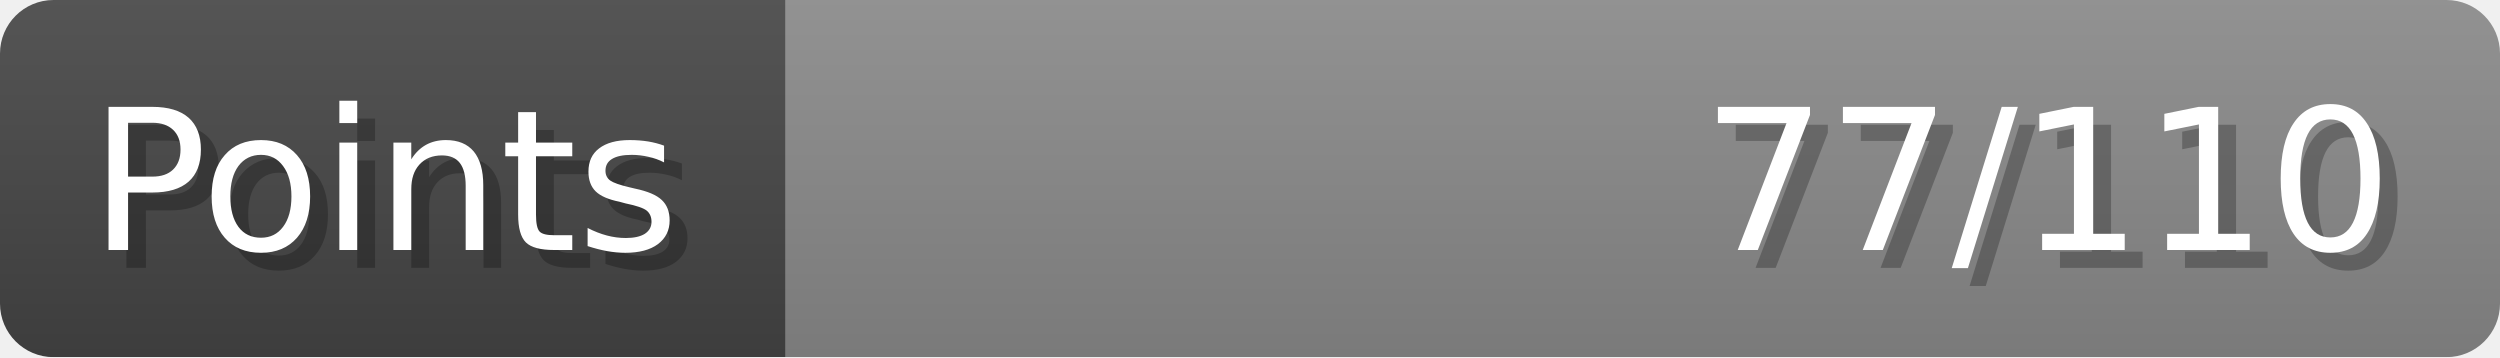
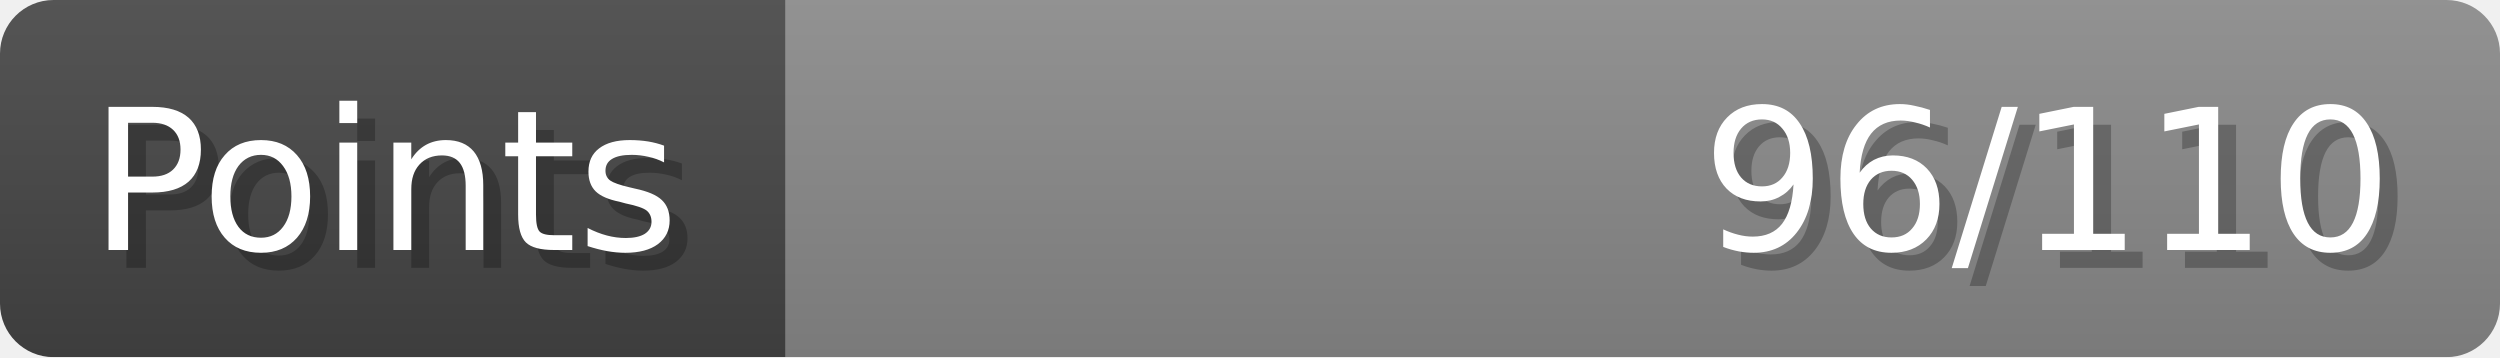
- <svg xmlns="http://www.w3.org/2000/svg" width="140px" height="20px" role="img" aria-label="Points: 77/110">
+ <svg xmlns="http://www.w3.org/2000/svg" width="140px" height="20px" role="img" aria-label="Points: 96/110">
  <linearGradient id="a" x2="0" y2="100%">
    <stop offset="0" stop-opacity=".1" stop-color="#EEE" />
    <stop offset="1" stop-opacity=".1" />
  </linearGradient>
  <mask id="m">
    <rect width="100%" height="100%" rx="3" fill="#FFF" />
  </mask>
  <g mask="url(#m)">
    <rect x="0" y="0" width="44" height="20" fill="#444" />
    <svg x="44" y="0" width="96" height="20">
      <rect width="100%" height="100%" fill="#888888" />
      <rect width="0%" height="100%" fill="#33CC11" transform="">
-         <animate attributeName="width" begin="0.5s" dur="600ms" from="0%" to="70%" repeatCount="1" fill="freeze" calcMode="spline" keyTimes="0; 1" keySplines="0.3, 0.61, 0.355, 1" />
+         <animate attributeName="width" begin="0.5s" dur="600ms" from="0%" to="87%" repeatCount="1" fill="freeze" calcMode="spline" keyTimes="0; 1" keySplines="0.3, 0.61, 0.355, 1" />
      </rect>
    </svg>
    <rect width="140" height="20" fill="url(#a)" />
  </g>
  <g aria-hidden="true" font-size="11" font-family="Verdana, DejaVu Sans, sans-serif" fill="#FFFFFF">
    <text x="6" y="15" fill="#000" opacity="0.25">Points</text>
    <text x="5" y="14">Points</text>
-     <text x="135" y="15" fill="#000" opacity="0.25" text-anchor="end">77/110</text>
-     <text x="134" y="14" text-anchor="end">77/110</text>
+     <text x="135" y="15" fill="#000" opacity="0.25" text-anchor="end">96/110</text>
+     <text x="134" y="14" text-anchor="end">96/110</text>
  </g>
</svg>
